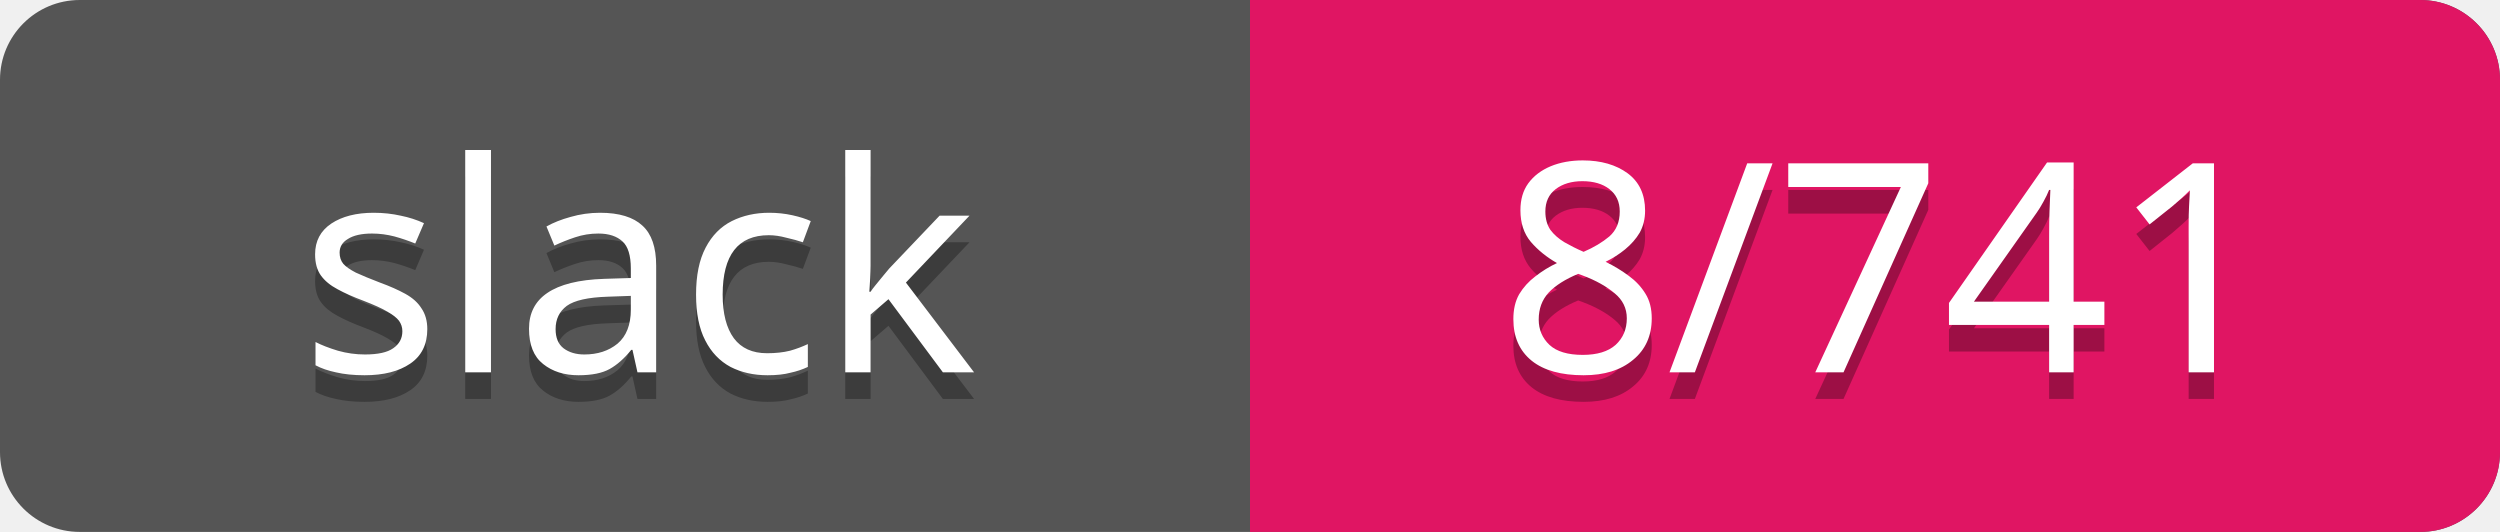
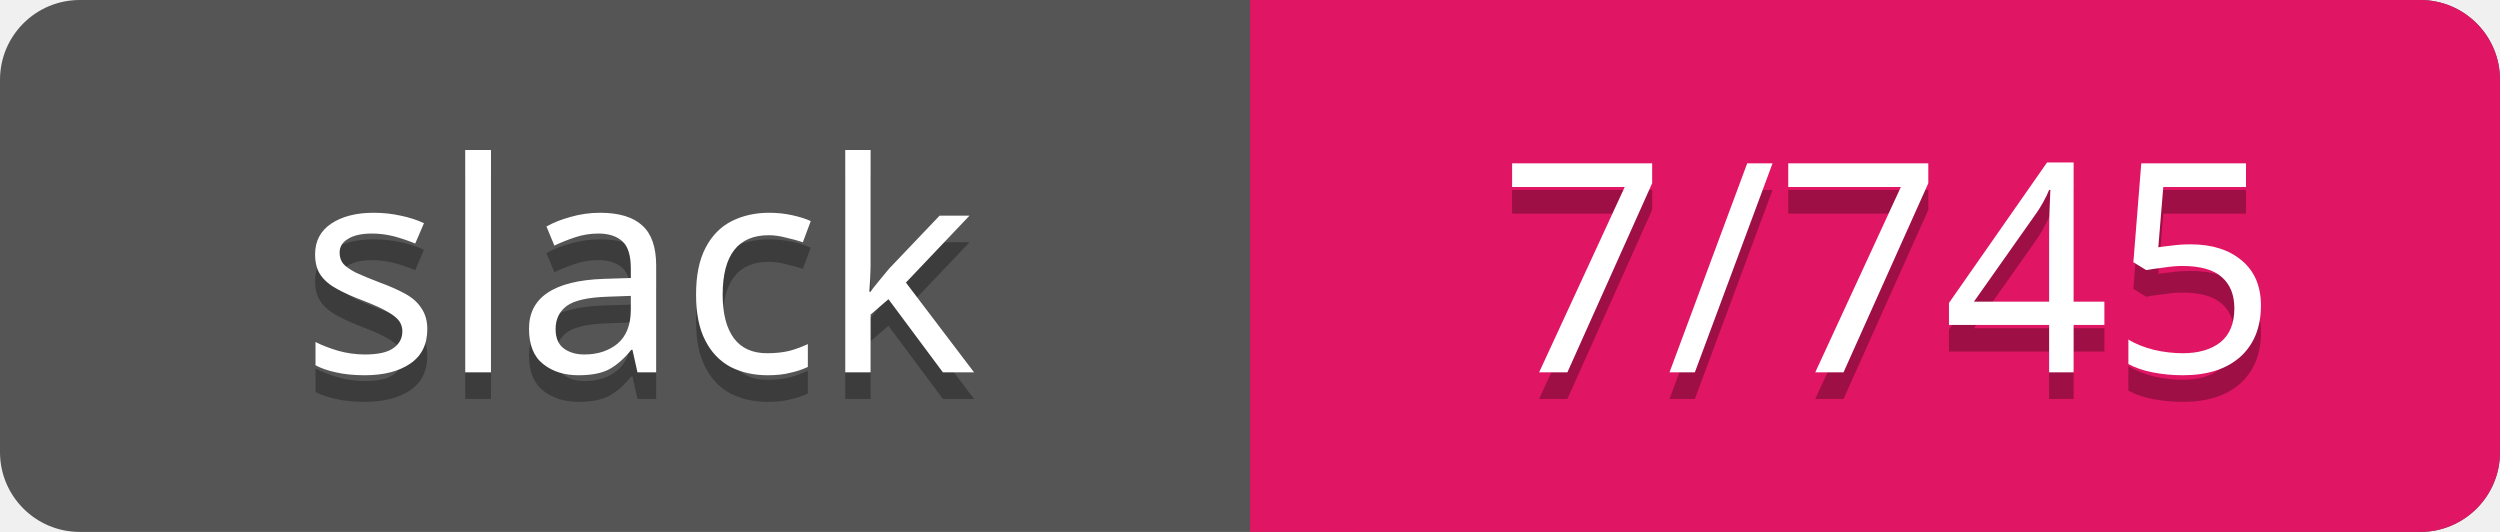
<svg xmlns="http://www.w3.org/2000/svg" width="94" height="20">
  <rect rx="3" width="94" height="20" fill="#555" />
  <rect rx="3" x="47" width="47" height="20" fill="#E01563" />
  <path d="M47 0h4v20h-4z" fill="#E01563" />
  <g text-anchor="middle" font-family="Verdana" font-size="11">
    <text fill="#010101" fill-opacity=".3" x="24" y="15">slack</text>
    <text fill="#fff" x="24" y="14">slack</text>
-     <text fill="#010101" fill-opacity=".3" x="71" y="15">8/741</text>
-     <text fill="#fff" x="71" y="14">8/741</text>
+     <text fill="#010101" fill-opacity=".3" x="71" y="15">7/745</text>
+     <text fill="#fff" x="71" y="14">7/745</text>
  </g>
</svg>
